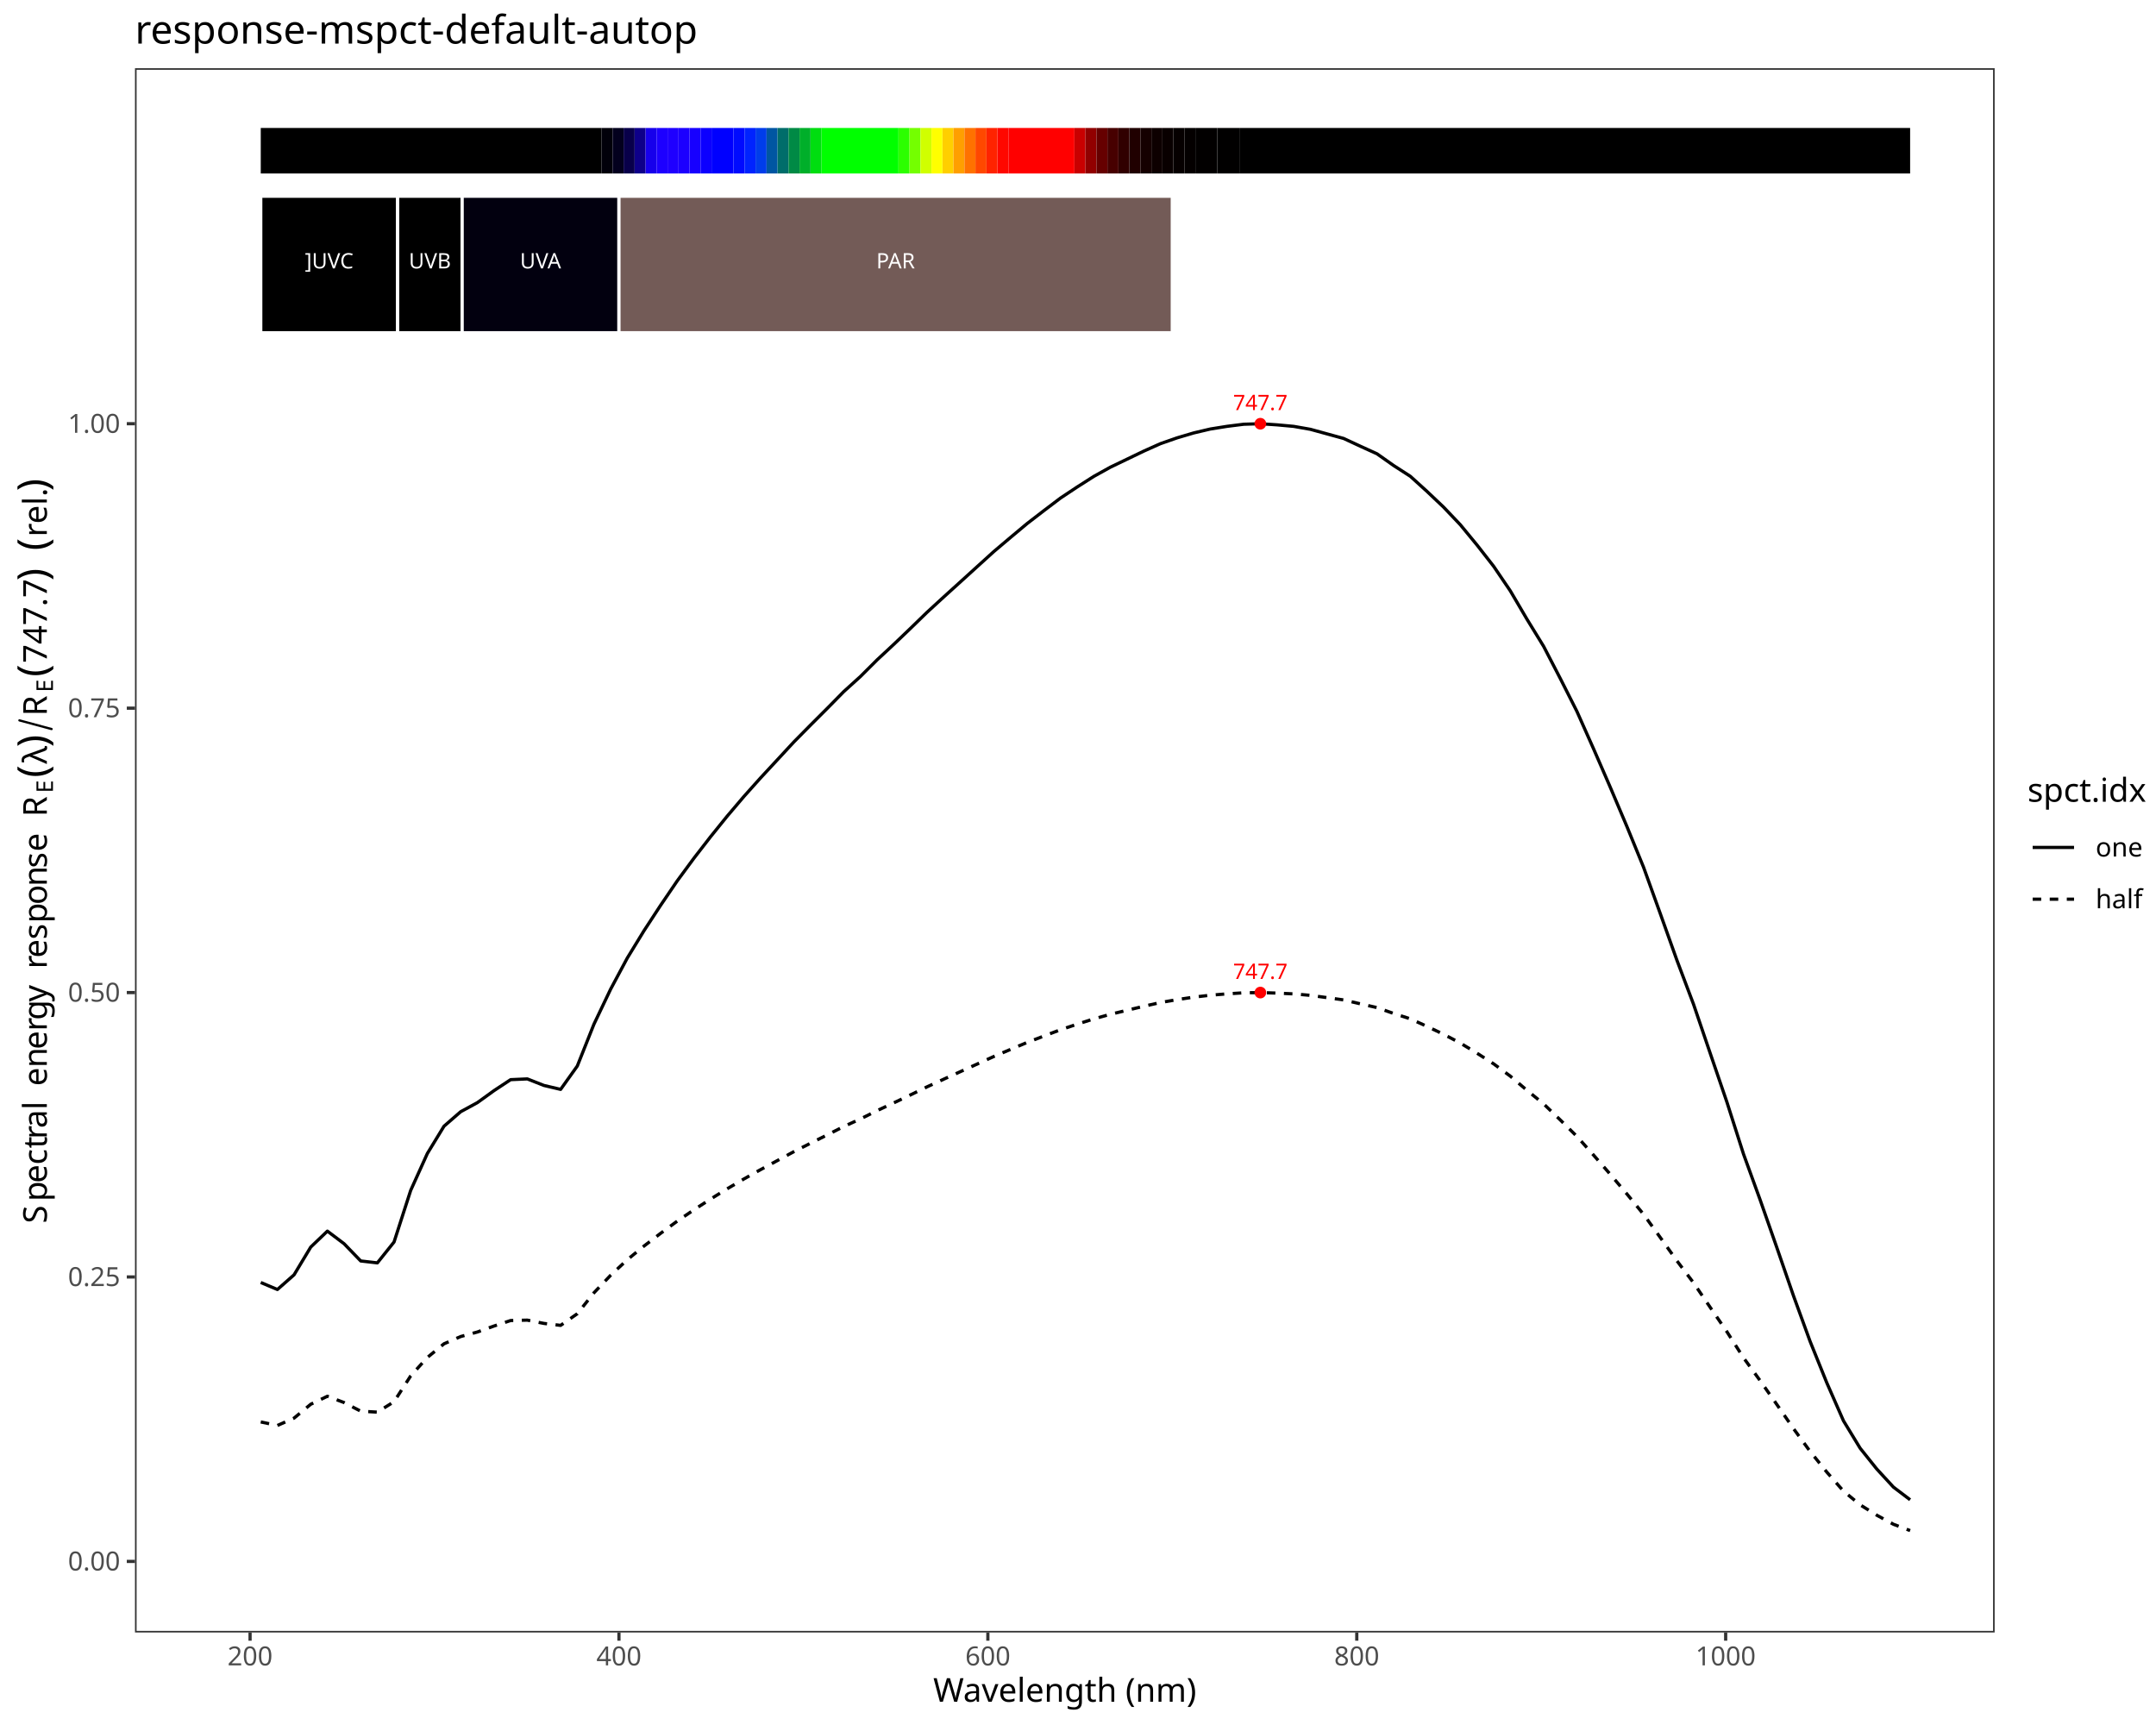
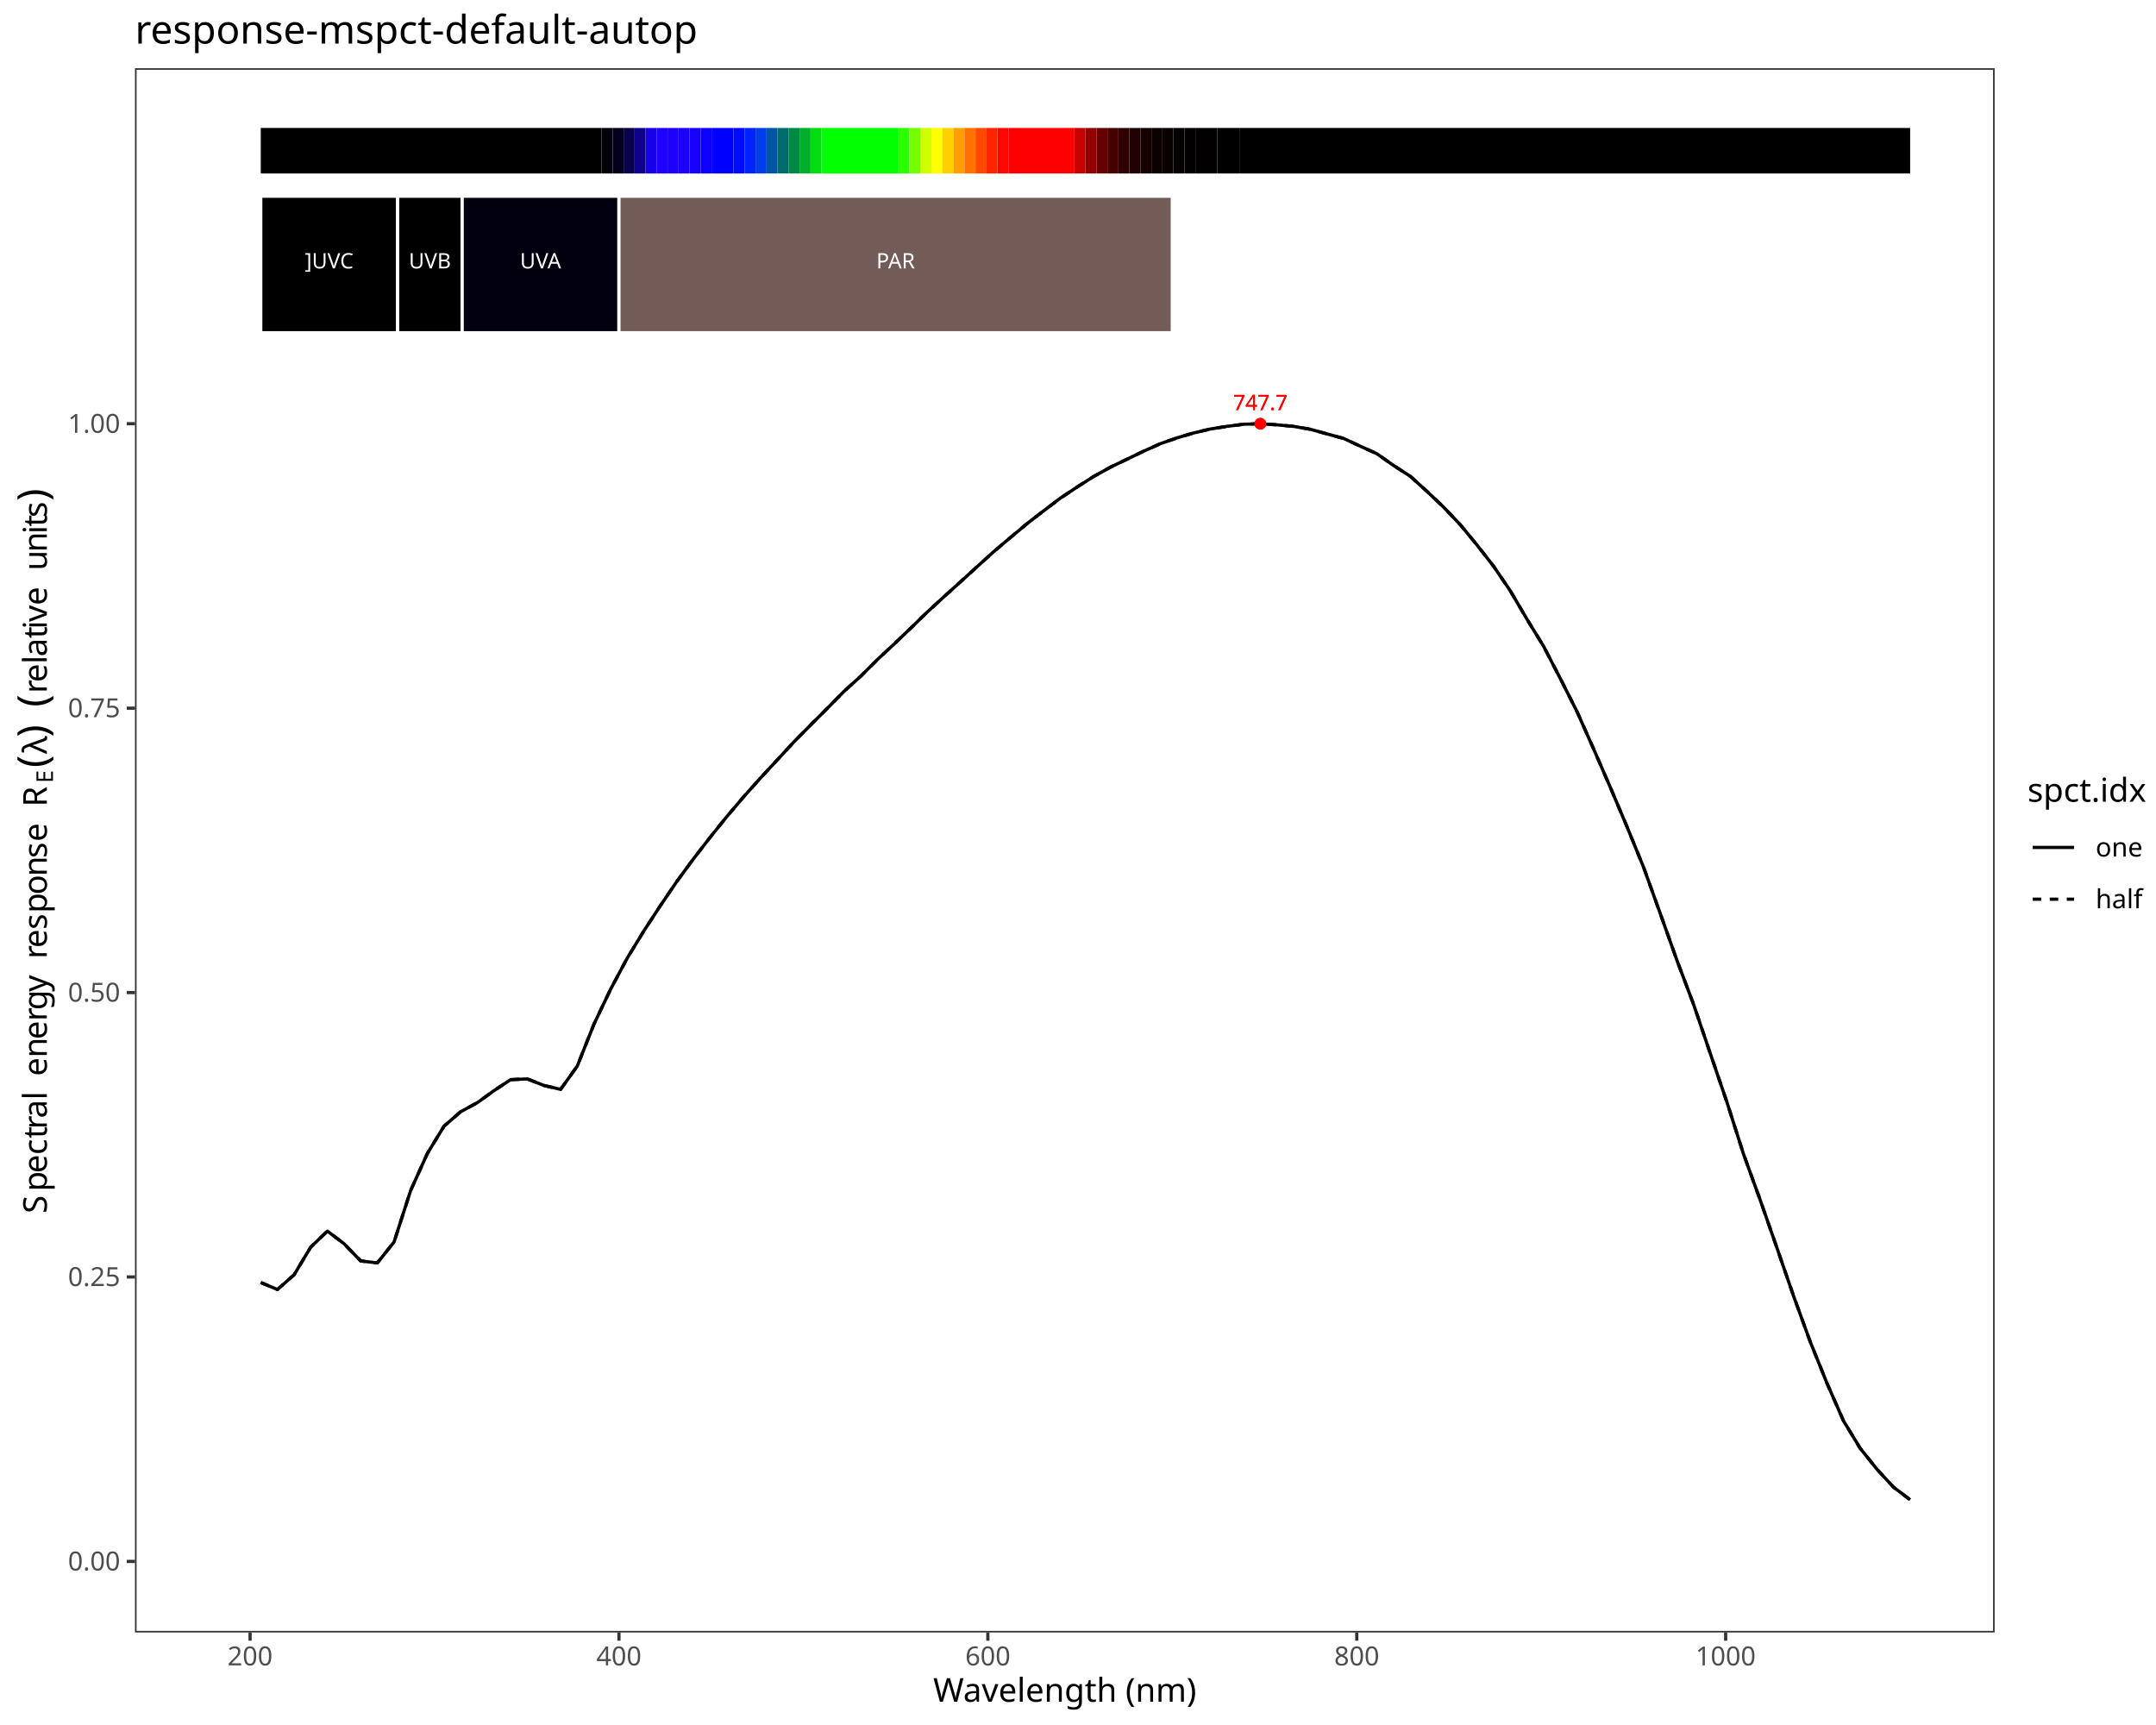
<svg xmlns="http://www.w3.org/2000/svg" class="svglite" data-engine-version="2.0" width="720.00pt" height="576.00pt" viewBox="0 0 720.00 576.00">
  <defs>
    <style type="text/css">
    .svglite line, .svglite polyline, .svglite polygon, .svglite path, .svglite rect, .svglite circle {
      fill: none;
      stroke: #000000;
      stroke-linecap: round;
      stroke-linejoin: round;
      stroke-miterlimit: 10.00;
    }
  </style>
  </defs>
  <rect width="100%" height="100%" style="stroke: none; fill: #FFFFFF;" />
  <defs>
    <clipPath id="cpMC4wMHw3MjAuMDB8MC4wMHw1NzYuMDA=">
      <rect x="0.00" y="0.00" width="720.00" height="576.00" />
    </clipPath>
  </defs>
  <g clip-path="url(#cpMC4wMHw3MjAuMDB8MC4wMHw1NzYuMDA=)">
    <rect x="0.00" y="0.00" width="720.00" height="576.00" style="stroke-width: 1.07; stroke: #FFFFFF; fill: #FFFFFF;" />
  </g>
  <defs>
    <clipPath id="cpNDUuMDh8NjY2LjEyfDIyLjc4fDU0NS4xMQ==">
      <rect x="45.08" y="22.78" width="621.04" height="522.33" />
    </clipPath>
  </defs>
  <g clip-path="url(#cpNDUuMDh8NjY2LjEyfDIyLjc4fDU0NS4xMQ==)">
    <rect x="45.08" y="22.78" width="621.04" height="522.33" style="stroke-width: 1.07; stroke: none; fill: #FFFFFF;" />
    <polyline points="87.08,428.24 92.64,430.58 98.20,425.68 103.77,416.42 109.33,411.09 114.90,415.29 120.46,421.05 126.02,421.69 131.59,414.73 137.15,397.49 142.71,385.18 148.28,376.05 153.84,371.22 159.41,368.19 164.97,364.18 170.53,360.51 176.10,360.26 181.66,362.45 187.22,363.76 192.79,355.96 198.35,341.99 203.92,330.30 209.48,319.91 215.04,310.82 220.61,302.30 226.17,294.13 231.74,286.57 237.30,279.39 242.86,272.51 248.43,265.96 253.99,259.75 259.55,253.76 265.12,247.74 270.68,242.11 276.25,236.55 281.81,230.90 287.37,225.87 292.94,220.31 298.50,215.14 304.06,209.82 309.63,204.41 315.19,199.31 320.76,194.27 326.32,189.22 331.88,184.18 337.45,179.47 343.01,174.82 348.57,170.54 354.14,166.32 359.70,162.63 365.27,159.08 370.83,155.99 376.39,153.32 381.96,150.64 387.52,148.15 393.08,146.21 398.65,144.56 404.21,143.25 409.78,142.36 415.34,141.66 420.90,141.49 426.47,141.86 432.03,142.37 437.59,143.35 443.16,144.88 448.72,146.41 454.29,149.00 459.85,151.53 465.41,155.45 470.98,159.04 476.54,164.08 482.10,169.35 487.67,175.21 493.23,181.96 498.80,189.09 504.36,197.28 509.92,206.74 515.49,215.81 521.05,226.54 526.61,237.54 532.18,250.06 537.74,262.84 543.31,275.98 548.87,289.58 554.43,305.00 560.00,320.61 565.56,335.34 571.12,351.68 576.69,367.96 582.25,385.36 587.82,400.70 593.38,416.59 598.94,432.69 604.51,447.97 610.07,461.75 615.63,474.42 621.20,483.58 626.76,490.53 632.33,496.58 637.89,500.79 " style="stroke-width: 1.07; stroke-linecap: butt;" />
-     <polyline points="87.08,474.80 92.64,475.98 98.20,473.53 103.77,468.90 109.33,466.23 114.90,468.33 120.46,471.21 126.02,471.53 131.59,468.05 137.15,459.43 142.71,453.28 148.28,448.71 153.84,446.29 159.41,444.78 164.97,442.78 170.53,440.94 176.10,440.81 181.66,441.91 187.22,442.56 192.79,438.67 198.35,431.68 203.92,425.83 209.48,420.64 215.04,416.09 220.61,411.83 226.17,407.75 231.74,403.97 237.30,400.38 242.86,396.94 248.43,393.67 253.99,390.56 259.55,387.56 265.12,384.55 270.68,381.74 276.25,378.96 281.81,376.14 287.37,373.62 292.94,370.84 298.50,368.25 304.06,365.60 309.63,362.89 315.19,360.34 320.76,357.82 326.32,355.30 331.88,352.78 337.45,350.42 343.01,348.09 348.57,345.96 354.14,343.85 359.70,342.00 365.27,340.22 370.83,338.68 376.39,337.34 381.96,336.01 387.52,334.76 393.08,333.79 398.65,332.96 404.21,332.31 409.78,331.86 415.34,331.51 420.90,331.43 426.47,331.61 432.03,331.87 437.59,332.36 443.16,333.12 448.72,333.89 454.29,335.19 459.85,336.45 465.41,338.41 470.98,340.20 476.54,342.72 482.10,345.36 487.67,348.29 493.23,351.66 498.80,355.23 504.36,359.33 509.92,364.06 515.49,368.59 521.05,373.96 526.61,379.46 532.18,385.71 537.74,392.10 543.31,398.68 548.87,405.48 554.43,413.18 560.00,420.99 565.56,428.35 571.12,436.53 576.69,444.66 582.25,453.37 587.82,461.04 593.38,468.98 598.94,477.03 604.51,484.67 610.07,491.56 615.63,497.90 621.20,502.48 626.76,505.95 632.33,508.98 637.89,511.08 " style="stroke-width: 1.07; stroke-dasharray: 2.85,2.85; stroke-linecap: butt;" />
+     <polyline points="87.08,428.24 92.64,430.58 98.20,425.68 103.77,416.42 109.33,411.09 114.90,415.29 120.46,421.05 126.02,421.69 131.59,414.73 137.15,397.49 142.71,385.18 148.28,376.05 153.84,371.22 159.41,368.19 164.97,364.18 170.53,360.51 176.10,360.26 181.66,362.45 187.22,363.76 192.79,355.96 198.35,341.99 203.92,330.30 209.48,319.91 215.04,310.82 220.61,302.30 226.17,294.13 231.74,286.57 237.30,279.39 242.86,272.51 248.43,265.96 253.99,259.75 259.55,253.76 265.12,247.74 270.68,242.11 276.25,236.55 281.81,230.90 287.37,225.87 292.94,220.31 298.50,215.14 304.06,209.82 309.63,204.41 315.19,199.31 320.76,194.27 326.32,189.22 331.88,184.18 337.45,179.47 343.01,174.82 348.57,170.54 354.14,166.32 359.70,162.63 365.27,159.08 370.83,155.99 376.39,153.32 381.96,150.64 387.52,148.15 393.08,146.21 398.65,144.56 404.21,143.25 409.78,142.36 415.34,141.66 420.90,141.49 426.47,141.86 432.03,142.37 437.59,143.35 443.16,144.88 448.72,146.41 454.29,149.00 459.85,151.53 465.41,155.45 470.98,159.04 476.54,164.08 482.10,169.35 487.67,175.21 493.23,181.96 498.80,189.09 504.36,197.28 509.92,206.74 515.49,215.81 521.05,226.54 526.61,237.54 532.18,250.06 537.74,262.84 543.31,275.98 548.87,289.58 554.43,305.00 560.00,320.61 565.56,335.34 571.12,351.68 576.69,367.96 582.25,385.36 587.82,400.70 593.38,416.59 598.94,432.69 604.51,447.97 610.07,461.75 615.63,474.42 621.20,483.58 626.76,490.53 632.33,496.58 637.89,500.79 " style="stroke-width: 1.07; stroke-dasharray: 2.85,2.85; stroke-linecap: butt;" />
    <text x="420.90" y="136.94" text-anchor="middle" style="font-size: 7.11px; fill: #FF0000; font-family: sans;" textLength="17.80px" lengthAdjust="spacingAndGlyphs">747.7</text>
-     <text x="420.90" y="326.87" text-anchor="middle" style="font-size: 7.11px; fill: #FF0000; font-family: sans;" textLength="17.80px" lengthAdjust="spacingAndGlyphs">747.7</text>
+     <text x="420.90" y="136.94" text-anchor="middle" style="font-size: 7.11px; fill: #FF0000; font-family: sans;" textLength="17.80px" lengthAdjust="spacingAndGlyphs">747.7</text>
    <circle cx="420.90" cy="141.49" r="1.95" style="stroke-width: 0.71; stroke: none; fill: #FF0000;" />
-     <circle cx="420.90" cy="331.43" r="1.95" style="stroke-width: 0.71; stroke: none; fill: #FF0000;" />
+     <circle cx="420.90" cy="141.49" r="1.95" style="stroke-width: 0.71; stroke: none; fill: #FF0000;" />
    <rect x="87.08" y="42.73" width="113.83" height="15.20" style="stroke-width: 1.07; stroke: none; stroke-linecap: square; stroke-linejoin: miter; fill: #000000;" />
    <rect x="200.91" y="42.73" width="3.67" height="15.20" style="stroke-width: 1.07; stroke: none; stroke-linecap: square; stroke-linejoin: miter; fill: #01000A;" />
    <rect x="204.58" y="42.73" width="3.67" height="15.20" style="stroke-width: 1.07; stroke: none; stroke-linecap: square; stroke-linejoin: miter; fill: #03001E;" />
    <rect x="208.26" y="42.73" width="3.67" height="15.20" style="stroke-width: 1.07; stroke: none; stroke-linecap: square; stroke-linejoin: miter; fill: #08004A;" />
    <rect x="211.93" y="42.73" width="3.67" height="15.20" style="stroke-width: 1.07; stroke: none; stroke-linecap: square; stroke-linejoin: miter; fill: #0E0089;" />
    <rect x="215.60" y="42.73" width="3.67" height="15.20" style="stroke-width: 1.07; stroke: none; stroke-linecap: square; stroke-linejoin: miter; fill: #1700EB;" />
    <rect x="219.27" y="42.73" width="3.67" height="15.20" style="stroke-width: 1.07; stroke: none; stroke-linecap: square; stroke-linejoin: miter; fill: #1D00FF;" />
    <rect x="222.94" y="42.73" width="3.67" height="15.20" style="stroke-width: 1.07; stroke: none; stroke-linecap: square; stroke-linejoin: miter; fill: #1F00FF;" />
    <rect x="226.62" y="42.73" width="3.67" height="15.20" style="stroke-width: 1.07; stroke: none; stroke-linecap: square; stroke-linejoin: miter; fill: #1C00FF;" />
    <rect x="230.29" y="42.73" width="3.67" height="15.20" style="stroke-width: 1.07; stroke: none; stroke-linecap: square; stroke-linejoin: miter; fill: #1700FF;" />
    <rect x="233.96" y="42.73" width="3.67" height="15.20" style="stroke-width: 1.07; stroke: none; stroke-linecap: square; stroke-linejoin: miter; fill: #0C00FF;" />
    <rect x="237.63" y="42.73" width="7.34" height="15.20" style="stroke-width: 1.07; stroke: none; stroke-linecap: square; stroke-linejoin: miter; fill: #0000FF;" />
    <rect x="244.98" y="42.73" width="3.67" height="15.20" style="stroke-width: 1.07; stroke: none; stroke-linecap: square; stroke-linejoin: miter; fill: #000BFF;" />
    <rect x="248.65" y="42.73" width="3.67" height="15.20" style="stroke-width: 1.07; stroke: none; stroke-linecap: square; stroke-linejoin: miter; fill: #0023FF;" />
    <rect x="252.32" y="42.73" width="3.67" height="15.20" style="stroke-width: 1.07; stroke: none; stroke-linecap: square; stroke-linejoin: miter; fill: #003DEB;" />
    <rect x="255.99" y="42.73" width="3.67" height="15.20" style="stroke-width: 1.07; stroke: none; stroke-linecap: square; stroke-linejoin: miter; fill: #0056A2;" />
    <rect x="259.67" y="42.73" width="3.67" height="15.20" style="stroke-width: 1.07; stroke: none; stroke-linecap: square; stroke-linejoin: miter; fill: #006D6A;" />
    <rect x="263.34" y="42.73" width="3.67" height="15.20" style="stroke-width: 1.07; stroke: none; stroke-linecap: square; stroke-linejoin: miter; fill: #008A45;" />
    <rect x="267.01" y="42.73" width="3.67" height="15.20" style="stroke-width: 1.07; stroke: none; stroke-linecap: square; stroke-linejoin: miter; fill: #00AF2A;" />
    <rect x="270.68" y="42.73" width="3.67" height="15.20" style="stroke-width: 1.07; stroke: none; stroke-linecap: square; stroke-linejoin: miter; fill: #00DE10;" />
    <rect x="274.35" y="42.73" width="25.70" height="15.20" style="stroke-width: 1.07; stroke: none; stroke-linecap: square; stroke-linejoin: miter; fill: #00FF00;" />
    <rect x="300.06" y="42.73" width="3.67" height="15.20" style="stroke-width: 1.07; stroke: none; stroke-linecap: square; stroke-linejoin: miter; fill: #2CFF00;" />
    <rect x="303.73" y="42.73" width="3.67" height="15.20" style="stroke-width: 1.07; stroke: none; stroke-linecap: square; stroke-linejoin: miter; fill: #74FF00;" />
    <rect x="307.40" y="42.73" width="3.67" height="15.20" style="stroke-width: 1.07; stroke: none; stroke-linecap: square; stroke-linejoin: miter; fill: #D0FF00;" />
    <rect x="311.07" y="42.73" width="3.67" height="15.20" style="stroke-width: 1.07; stroke: none; stroke-linecap: square; stroke-linejoin: miter; fill: #FFFF00;" />
    <rect x="314.75" y="42.73" width="3.67" height="15.20" style="stroke-width: 1.07; stroke: none; stroke-linecap: square; stroke-linejoin: miter; fill: #FFCF00;" />
    <rect x="318.42" y="42.73" width="3.67" height="15.20" style="stroke-width: 1.07; stroke: none; stroke-linecap: square; stroke-linejoin: miter; fill: #FF9F00;" />
    <rect x="322.09" y="42.73" width="3.67" height="15.20" style="stroke-width: 1.07; stroke: none; stroke-linecap: square; stroke-linejoin: miter; fill: #FF7200;" />
    <rect x="325.76" y="42.73" width="3.67" height="15.20" style="stroke-width: 1.07; stroke: none; stroke-linecap: square; stroke-linejoin: miter; fill: #FF4800;" />
    <rect x="329.43" y="42.73" width="3.67" height="15.20" style="stroke-width: 1.07; stroke: none; stroke-linecap: square; stroke-linejoin: miter; fill: #FF2300;" />
    <rect x="333.11" y="42.73" width="3.67" height="15.20" style="stroke-width: 1.07; stroke: none; stroke-linecap: square; stroke-linejoin: miter; fill: #FF0700;" />
    <rect x="336.78" y="42.73" width="22.03" height="15.20" style="stroke-width: 1.07; stroke: none; stroke-linecap: square; stroke-linejoin: miter; fill: #FF0000;" />
    <rect x="358.81" y="42.73" width="3.67" height="15.20" style="stroke-width: 1.07; stroke: none; stroke-linecap: square; stroke-linejoin: miter; fill: #C90000;" />
    <rect x="362.48" y="42.73" width="3.67" height="15.20" style="stroke-width: 1.07; stroke: none; stroke-linecap: square; stroke-linejoin: miter; fill: #910000;" />
    <rect x="366.16" y="42.73" width="3.67" height="15.20" style="stroke-width: 1.07; stroke: none; stroke-linecap: square; stroke-linejoin: miter; fill: #660000;" />
    <rect x="369.83" y="42.73" width="3.67" height="15.20" style="stroke-width: 1.07; stroke: none; stroke-linecap: square; stroke-linejoin: miter; fill: #470000;" />
    <rect x="373.50" y="42.73" width="3.67" height="15.20" style="stroke-width: 1.07; stroke: none; stroke-linecap: square; stroke-linejoin: miter; fill: #300000;" />
    <rect x="377.17" y="42.73" width="3.67" height="15.20" style="stroke-width: 1.07; stroke: none; stroke-linecap: square; stroke-linejoin: miter; fill: #200000;" />
    <rect x="380.84" y="42.73" width="3.67" height="15.20" style="stroke-width: 1.07; stroke: none; stroke-linecap: square; stroke-linejoin: miter; fill: #150000;" />
    <rect x="384.52" y="42.73" width="3.67" height="15.20" style="stroke-width: 1.07; stroke: none; stroke-linecap: square; stroke-linejoin: miter; fill: #0D0000;" />
    <rect x="388.19" y="42.73" width="3.67" height="15.20" style="stroke-width: 1.07; stroke: none; stroke-linecap: square; stroke-linejoin: miter; fill: #090000;" />
    <rect x="391.86" y="42.73" width="3.67" height="15.20" style="stroke-width: 1.07; stroke: none; stroke-linecap: square; stroke-linejoin: miter; fill: #060000;" />
    <rect x="395.53" y="42.73" width="3.67" height="15.20" style="stroke-width: 1.07; stroke: none; stroke-linecap: square; stroke-linejoin: miter; fill: #040000;" />
    <rect x="399.20" y="42.73" width="7.34" height="15.20" style="stroke-width: 1.07; stroke: none; stroke-linecap: square; stroke-linejoin: miter; fill: #020000;" />
    <rect x="406.55" y="42.73" width="7.34" height="15.20" style="stroke-width: 1.07; stroke: none; stroke-linecap: square; stroke-linejoin: miter; fill: #010000;" />
    <rect x="413.89" y="42.73" width="224.00" height="15.20" style="stroke-width: 1.07; stroke: none; stroke-linecap: square; stroke-linejoin: miter; fill: #000000;" />
    <rect x="87.08" y="65.52" width="45.71" height="45.59" style="stroke-width: 1.07; stroke: #FFFFFF; stroke-linecap: square; stroke-linejoin: miter; fill: #000000;" />
    <rect x="132.79" y="65.52" width="21.56" height="45.59" style="stroke-width: 1.07; stroke: #FFFFFF; stroke-linecap: square; stroke-linejoin: miter; fill: #000000;" />
    <rect x="154.34" y="65.52" width="52.36" height="45.59" style="stroke-width: 1.07; stroke: #FFFFFF; stroke-linecap: square; stroke-linejoin: miter; fill: #02000F;" />
    <rect x="206.70" y="65.52" width="184.79" height="45.59" style="stroke-width: 1.07; stroke: #FFFFFF; stroke-linecap: square; stroke-linejoin: miter; fill: #735B57;" />
    <text x="109.93" y="89.62" text-anchor="middle" style="font-size: 7.11px; fill: #FFFFFF; font-family: sans;" textLength="17.00px" lengthAdjust="spacingAndGlyphs">]UVC</text>
    <text x="143.57" y="89.62" text-anchor="middle" style="font-size: 7.11px; fill: #FFFFFF; font-family: sans;" textLength="14.63px" lengthAdjust="spacingAndGlyphs">UVB</text>
    <text x="180.52" y="89.62" text-anchor="middle" style="font-size: 7.11px; fill: #FFFFFF; font-family: sans;" textLength="14.63px" lengthAdjust="spacingAndGlyphs">UVA</text>
    <text x="299.10" y="89.62" text-anchor="middle" style="font-size: 7.11px; fill: #FFFFFF; font-family: sans;" textLength="14.63px" lengthAdjust="spacingAndGlyphs">PAR</text>
    <rect x="45.08" y="22.78" width="621.04" height="522.33" style="stroke-width: 1.07; stroke: #333333;" />
  </g>
  <g clip-path="url(#cpMC4wMHw3MjAuMDB8MC4wMHw1NzYuMDA=)">
    <text x="40.15" y="524.40" text-anchor="end" style="font-size: 8.80px; fill: #4D4D4D; font-family: sans;" textLength="17.13px" lengthAdjust="spacingAndGlyphs">0.00</text>
    <text x="40.15" y="429.43" text-anchor="end" style="font-size: 8.80px; fill: #4D4D4D; font-family: sans;" textLength="17.13px" lengthAdjust="spacingAndGlyphs">0.25</text>
    <text x="40.15" y="334.46" text-anchor="end" style="font-size: 8.80px; fill: #4D4D4D; font-family: sans;" textLength="17.13px" lengthAdjust="spacingAndGlyphs">0.50</text>
    <text x="40.15" y="239.49" text-anchor="end" style="font-size: 8.80px; fill: #4D4D4D; font-family: sans;" textLength="17.13px" lengthAdjust="spacingAndGlyphs">0.75</text>
    <text x="40.15" y="144.52" text-anchor="end" style="font-size: 8.80px; fill: #4D4D4D; font-family: sans;" textLength="17.13px" lengthAdjust="spacingAndGlyphs">1.00</text>
    <polyline points="42.34,521.37 45.08,521.37 " style="stroke-width: 1.07; stroke: #333333; stroke-linecap: butt;" />
    <polyline points="42.34,426.40 45.08,426.40 " style="stroke-width: 1.07; stroke: #333333; stroke-linecap: butt;" />
    <polyline points="42.34,331.43 45.08,331.43 " style="stroke-width: 1.07; stroke: #333333; stroke-linecap: butt;" />
    <polyline points="42.34,236.46 45.08,236.46 " style="stroke-width: 1.07; stroke: #333333; stroke-linecap: butt;" />
    <polyline points="42.34,141.49 45.08,141.49 " style="stroke-width: 1.07; stroke: #333333; stroke-linecap: butt;" />
    <polyline points="83.51,547.85 83.51,545.11 " style="stroke-width: 1.07; stroke: #333333; stroke-linecap: butt;" />
    <polyline points="206.70,547.85 206.70,545.11 " style="stroke-width: 1.07; stroke: #333333; stroke-linecap: butt;" />
    <polyline points="329.90,547.85 329.90,545.11 " style="stroke-width: 1.07; stroke: #333333; stroke-linecap: butt;" />
    <polyline points="453.10,547.85 453.10,545.11 " style="stroke-width: 1.07; stroke: #333333; stroke-linecap: butt;" />
    <polyline points="576.29,547.85 576.29,545.11 " style="stroke-width: 1.07; stroke: #333333; stroke-linecap: butt;" />
    <text x="83.51" y="556.10" text-anchor="middle" style="font-size: 8.80px; fill: #4D4D4D; font-family: sans;" textLength="14.68px" lengthAdjust="spacingAndGlyphs">200</text>
    <text x="206.70" y="556.10" text-anchor="middle" style="font-size: 8.80px; fill: #4D4D4D; font-family: sans;" textLength="14.68px" lengthAdjust="spacingAndGlyphs">400</text>
    <text x="329.90" y="556.10" text-anchor="middle" style="font-size: 8.80px; fill: #4D4D4D; font-family: sans;" textLength="14.68px" lengthAdjust="spacingAndGlyphs">600</text>
    <text x="453.10" y="556.10" text-anchor="middle" style="font-size: 8.80px; fill: #4D4D4D; font-family: sans;" textLength="14.68px" lengthAdjust="spacingAndGlyphs">800</text>
    <text x="576.29" y="556.10" text-anchor="middle" style="font-size: 8.80px; fill: #4D4D4D; font-family: sans;" textLength="19.58px" lengthAdjust="spacingAndGlyphs">1000</text>
    <text x="355.60" y="568.24" text-anchor="middle" style="font-size: 11.00px; font-family: sans;" textLength="83.76px" lengthAdjust="spacingAndGlyphs">Wavelength (nm)</text>
-     <text transform="translate(15.64,408.51) rotate(-90)" style="font-size: 11.00px; font-family: sans;" textLength="7.34px" lengthAdjust="spacingAndGlyphs">S</text>
-     <text transform="translate(15.64,401.17) rotate(-90)" style="font-size: 11.00px; font-family: sans;" textLength="6.12px" lengthAdjust="spacingAndGlyphs">p</text>
-     <text transform="translate(15.64,395.05) rotate(-90)" style="font-size: 11.00px; font-family: sans;" textLength="6.12px" lengthAdjust="spacingAndGlyphs">e</text>
-     <text transform="translate(15.64,388.93) rotate(-90)" style="font-size: 11.00px; font-family: sans;" textLength="5.50px" lengthAdjust="spacingAndGlyphs">c</text>
-     <text transform="translate(15.64,383.43) rotate(-90)" style="font-size: 11.00px; font-family: sans;" textLength="3.06px" lengthAdjust="spacingAndGlyphs">t</text>
-     <text transform="translate(15.64,380.37) rotate(-90)" style="font-size: 11.00px; font-family: sans;" textLength="3.66px" lengthAdjust="spacingAndGlyphs">r</text>
-     <text transform="translate(15.64,376.71) rotate(-90)" style="font-size: 11.00px; font-family: sans;" textLength="6.12px" lengthAdjust="spacingAndGlyphs">a</text>
-     <text transform="translate(15.64,370.59) rotate(-90)" style="font-size: 11.00px; font-family: sans;" textLength="2.44px" lengthAdjust="spacingAndGlyphs">l</text>
-     <text transform="translate(15.64,368.15) rotate(-90)" style="font-size: 11.00px; font-family: sans;" textLength="2.75px" lengthAdjust="spacingAndGlyphs"> </text>
-     <text transform="translate(15.64,365.40) rotate(-90)" style="font-size: 11.00px; font-family: sans;" textLength="2.75px" lengthAdjust="spacingAndGlyphs"> </text>
-     <text transform="translate(15.64,362.64) rotate(-90)" style="font-size: 11.00px; font-family: sans;" textLength="6.12px" lengthAdjust="spacingAndGlyphs">e</text>
-     <text transform="translate(15.64,356.53) rotate(-90)" style="font-size: 11.00px; font-family: sans;" textLength="6.12px" lengthAdjust="spacingAndGlyphs">n</text>
-     <text transform="translate(15.64,350.41) rotate(-90)" style="font-size: 11.00px; font-family: sans;" textLength="6.12px" lengthAdjust="spacingAndGlyphs">e</text>
-     <text transform="translate(15.64,344.29) rotate(-90)" style="font-size: 11.00px; font-family: sans;" textLength="3.66px" lengthAdjust="spacingAndGlyphs">r</text>
-     <text transform="translate(15.64,340.63) rotate(-90)" style="font-size: 11.00px; font-family: sans;" textLength="6.12px" lengthAdjust="spacingAndGlyphs">g</text>
-     <text transform="translate(15.64,334.51) rotate(-90)" style="font-size: 11.00px; font-family: sans;" textLength="5.50px" lengthAdjust="spacingAndGlyphs">y</text>
-     <text transform="translate(15.64,329.00) rotate(-90)" style="font-size: 11.00px; font-family: sans;" textLength="2.75px" lengthAdjust="spacingAndGlyphs"> </text>
-     <text transform="translate(15.64,326.25) rotate(-90)" style="font-size: 11.00px; font-family: sans;" textLength="2.75px" lengthAdjust="spacingAndGlyphs"> </text>
-     <text transform="translate(15.64,323.50) rotate(-90)" style="font-size: 11.00px; font-family: sans;" textLength="3.66px" lengthAdjust="spacingAndGlyphs">r</text>
-     <text transform="translate(15.64,319.84) rotate(-90)" style="font-size: 11.00px; font-family: sans;" textLength="6.12px" lengthAdjust="spacingAndGlyphs">e</text>
-     <text transform="translate(15.64,313.72) rotate(-90)" style="font-size: 11.00px; font-family: sans;" textLength="5.50px" lengthAdjust="spacingAndGlyphs">s</text>
-     <text transform="translate(15.64,308.21) rotate(-90)" style="font-size: 11.00px; font-family: sans;" textLength="6.12px" lengthAdjust="spacingAndGlyphs">p</text>
-     <text transform="translate(15.64,302.10) rotate(-90)" style="font-size: 11.00px; font-family: sans;" textLength="6.12px" lengthAdjust="spacingAndGlyphs">o</text>
-     <text transform="translate(15.64,295.98) rotate(-90)" style="font-size: 11.00px; font-family: sans;" textLength="6.12px" lengthAdjust="spacingAndGlyphs">n</text>
-     <text transform="translate(15.64,289.86) rotate(-90)" style="font-size: 11.00px; font-family: sans;" textLength="5.50px" lengthAdjust="spacingAndGlyphs">s</text>
-     <text transform="translate(15.64,284.36) rotate(-90)" style="font-size: 11.00px; font-family: sans;" textLength="6.12px" lengthAdjust="spacingAndGlyphs">e</text>
-     <text transform="translate(15.64,278.24) rotate(-90)" style="font-size: 11.00px; font-family: sans;" textLength="2.75px" lengthAdjust="spacingAndGlyphs"> </text>
-     <text transform="translate(15.64,275.49) rotate(-90)" style="font-size: 11.00px; font-family: sans;" textLength="2.75px" lengthAdjust="spacingAndGlyphs"> </text>
-     <text transform="translate(15.64,272.73) rotate(-90)" style="font-size: 11.00px; font-family: sans;" textLength="7.95px" lengthAdjust="spacingAndGlyphs">R</text>
-     <text transform="translate(17.68,264.79) rotate(-90)" style="font-size: 7.70px; font-family: sans;" textLength="5.14px" lengthAdjust="spacingAndGlyphs">E</text>
-     <text transform="translate(15.64,259.65) rotate(-90)" style="font-size: 13.75px; font-family: sans;" textLength="4.58px" lengthAdjust="spacingAndGlyphs">(</text>
-     <text transform="translate(15.64,255.07) rotate(-90)" style="font-size: 11.00px; font-family: sans;" textLength="5.60px" lengthAdjust="spacingAndGlyphs">λ</text>
-     <text transform="translate(15.64,249.47) rotate(-90)" style="font-size: 13.75px; font-family: sans;" textLength="4.57px" lengthAdjust="spacingAndGlyphs">)</text>
-     <polyline points="17.23,243.44 6.48,240.54 " style="stroke-width: 0.75;" />
-     <text transform="translate(15.64,239.08) rotate(-90)" style="font-size: 11.00px; font-family: sans;" textLength="7.95px" lengthAdjust="spacingAndGlyphs">R</text>
-     <text transform="translate(17.68,231.14) rotate(-90)" style="font-size: 7.70px; font-family: sans;" textLength="5.14px" lengthAdjust="spacingAndGlyphs">E</text>
-     <text transform="translate(15.64,226.00) rotate(-90)" style="font-size: 13.75px; font-family: sans;" textLength="4.58px" lengthAdjust="spacingAndGlyphs">(</text>
-     <text transform="translate(15.64,221.42) rotate(-90)" style="font-size: 11.00px; font-family: sans;" textLength="27.53px" lengthAdjust="spacingAndGlyphs">747.7</text>
-     <text transform="translate(15.64,193.89) rotate(-90)" style="font-size: 13.75px; font-family: sans;" textLength="4.57px" lengthAdjust="spacingAndGlyphs">)</text>
-     <text transform="translate(15.64,189.32) rotate(-90)" style="font-size: 11.00px; font-family: sans;" textLength="2.75px" lengthAdjust="spacingAndGlyphs"> </text>
-     <text transform="translate(15.64,186.57) rotate(-90)" style="font-size: 11.00px; font-family: sans;" textLength="2.75px" lengthAdjust="spacingAndGlyphs"> </text>
-     <text transform="translate(15.64,183.82) rotate(-90)" style="font-size: 13.75px; font-family: sans;" textLength="4.58px" lengthAdjust="spacingAndGlyphs">(</text>
-     <text transform="translate(15.64,179.24) rotate(-90)" style="font-size: 11.00px; font-family: sans;" textLength="15.28px" lengthAdjust="spacingAndGlyphs">rel.</text>
-     <text transform="translate(15.64,163.96) rotate(-90)" style="font-size: 13.75px; font-family: sans;" textLength="4.57px" lengthAdjust="spacingAndGlyphs">)</text>
+     <text transform="translate(15.64,405.18) rotate(-90)" style="font-size: 11.00px; font-family: sans;" textLength="7.34px" lengthAdjust="spacingAndGlyphs">S</text>
+     <text transform="translate(15.64,397.84) rotate(-90)" style="font-size: 11.00px; font-family: sans;" textLength="6.12px" lengthAdjust="spacingAndGlyphs">p</text>
+     <text transform="translate(15.64,391.73) rotate(-90)" style="font-size: 11.00px; font-family: sans;" textLength="6.12px" lengthAdjust="spacingAndGlyphs">e</text>
+     <text transform="translate(15.64,385.61) rotate(-90)" style="font-size: 11.00px; font-family: sans;" textLength="5.50px" lengthAdjust="spacingAndGlyphs">c</text>
+     <text transform="translate(15.64,380.10) rotate(-90)" style="font-size: 11.00px; font-family: sans;" textLength="3.06px" lengthAdjust="spacingAndGlyphs">t</text>
+     <text transform="translate(15.64,377.05) rotate(-90)" style="font-size: 11.00px; font-family: sans;" textLength="3.66px" lengthAdjust="spacingAndGlyphs">r</text>
+     <text transform="translate(15.64,373.38) rotate(-90)" style="font-size: 11.00px; font-family: sans;" textLength="6.12px" lengthAdjust="spacingAndGlyphs">a</text>
+     <text transform="translate(15.64,367.27) rotate(-90)" style="font-size: 11.00px; font-family: sans;" textLength="2.44px" lengthAdjust="spacingAndGlyphs">l</text>
+     <text transform="translate(15.64,364.82) rotate(-90)" style="font-size: 11.00px; font-family: sans;" textLength="2.75px" lengthAdjust="spacingAndGlyphs"> </text>
+     <text transform="translate(15.64,362.07) rotate(-90)" style="font-size: 11.00px; font-family: sans;" textLength="2.75px" lengthAdjust="spacingAndGlyphs"> </text>
+     <text transform="translate(15.64,359.32) rotate(-90)" style="font-size: 11.00px; font-family: sans;" textLength="6.12px" lengthAdjust="spacingAndGlyphs">e</text>
+     <text transform="translate(15.64,353.20) rotate(-90)" style="font-size: 11.00px; font-family: sans;" textLength="6.12px" lengthAdjust="spacingAndGlyphs">n</text>
+     <text transform="translate(15.64,347.08) rotate(-90)" style="font-size: 11.00px; font-family: sans;" textLength="6.12px" lengthAdjust="spacingAndGlyphs">e</text>
+     <text transform="translate(15.64,340.97) rotate(-90)" style="font-size: 11.00px; font-family: sans;" textLength="3.66px" lengthAdjust="spacingAndGlyphs">r</text>
+     <text transform="translate(15.64,337.30) rotate(-90)" style="font-size: 11.00px; font-family: sans;" textLength="6.12px" lengthAdjust="spacingAndGlyphs">g</text>
+     <text transform="translate(15.64,331.18) rotate(-90)" style="font-size: 11.00px; font-family: sans;" textLength="5.50px" lengthAdjust="spacingAndGlyphs">y</text>
+     <text transform="translate(15.64,325.68) rotate(-90)" style="font-size: 11.00px; font-family: sans;" textLength="2.75px" lengthAdjust="spacingAndGlyphs"> </text>
+     <text transform="translate(15.64,322.93) rotate(-90)" style="font-size: 11.00px; font-family: sans;" textLength="2.75px" lengthAdjust="spacingAndGlyphs"> </text>
+     <text transform="translate(15.64,320.18) rotate(-90)" style="font-size: 11.00px; font-family: sans;" textLength="3.66px" lengthAdjust="spacingAndGlyphs">r</text>
+     <text transform="translate(15.64,316.51) rotate(-90)" style="font-size: 11.00px; font-family: sans;" textLength="6.12px" lengthAdjust="spacingAndGlyphs">e</text>
+     <text transform="translate(15.64,310.39) rotate(-90)" style="font-size: 11.00px; font-family: sans;" textLength="5.50px" lengthAdjust="spacingAndGlyphs">s</text>
+     <text transform="translate(15.64,304.89) rotate(-90)" style="font-size: 11.00px; font-family: sans;" textLength="6.12px" lengthAdjust="spacingAndGlyphs">p</text>
+     <text transform="translate(15.64,298.77) rotate(-90)" style="font-size: 11.00px; font-family: sans;" textLength="6.12px" lengthAdjust="spacingAndGlyphs">o</text>
+     <text transform="translate(15.64,292.65) rotate(-90)" style="font-size: 11.00px; font-family: sans;" textLength="6.12px" lengthAdjust="spacingAndGlyphs">n</text>
+     <text transform="translate(15.64,286.53) rotate(-90)" style="font-size: 11.00px; font-family: sans;" textLength="5.50px" lengthAdjust="spacingAndGlyphs">s</text>
+     <text transform="translate(15.64,281.03) rotate(-90)" style="font-size: 11.00px; font-family: sans;" textLength="6.12px" lengthAdjust="spacingAndGlyphs">e</text>
+     <text transform="translate(15.64,274.91) rotate(-90)" style="font-size: 11.00px; font-family: sans;" textLength="2.75px" lengthAdjust="spacingAndGlyphs"> </text>
+     <text transform="translate(15.64,272.16) rotate(-90)" style="font-size: 11.00px; font-family: sans;" textLength="2.75px" lengthAdjust="spacingAndGlyphs"> </text>
+     <text transform="translate(15.64,269.41) rotate(-90)" style="font-size: 11.00px; font-family: sans;" textLength="7.95px" lengthAdjust="spacingAndGlyphs">R</text>
+     <text transform="translate(17.68,261.46) rotate(-90)" style="font-size: 7.70px; font-family: sans;" textLength="5.14px" lengthAdjust="spacingAndGlyphs">E</text>
+     <text transform="translate(15.64,256.32) rotate(-90)" style="font-size: 13.75px; font-family: sans;" textLength="4.58px" lengthAdjust="spacingAndGlyphs">(</text>
+     <text transform="translate(15.64,251.75) rotate(-90)" style="font-size: 11.00px; font-family: sans;" textLength="5.60px" lengthAdjust="spacingAndGlyphs">λ</text>
+     <text transform="translate(15.64,246.14) rotate(-90)" style="font-size: 13.75px; font-family: sans;" textLength="4.57px" lengthAdjust="spacingAndGlyphs">)</text>
+     <text transform="translate(15.64,241.57) rotate(-90)" style="font-size: 11.00px; font-family: sans;" textLength="2.75px" lengthAdjust="spacingAndGlyphs"> </text>
+     <text transform="translate(15.64,238.82) rotate(-90)" style="font-size: 11.00px; font-family: sans;" textLength="2.75px" lengthAdjust="spacingAndGlyphs"> </text>
+     <text transform="translate(15.64,236.07) rotate(-90)" style="font-size: 13.75px; font-family: sans;" textLength="4.58px" lengthAdjust="spacingAndGlyphs">(</text>
+     <text transform="translate(15.64,231.49) rotate(-90)" style="font-size: 11.00px; font-family: sans;" textLength="3.66px" lengthAdjust="spacingAndGlyphs">r</text>
+     <text transform="translate(15.64,227.83) rotate(-90)" style="font-size: 11.00px; font-family: sans;" textLength="6.12px" lengthAdjust="spacingAndGlyphs">e</text>
+     <text transform="translate(15.64,221.71) rotate(-90)" style="font-size: 11.00px; font-family: sans;" textLength="2.44px" lengthAdjust="spacingAndGlyphs">l</text>
+     <text transform="translate(15.64,219.26) rotate(-90)" style="font-size: 11.00px; font-family: sans;" textLength="6.12px" lengthAdjust="spacingAndGlyphs">a</text>
+     <text transform="translate(15.64,213.15) rotate(-90)" style="font-size: 11.00px; font-family: sans;" textLength="3.06px" lengthAdjust="spacingAndGlyphs">t</text>
+     <text transform="translate(15.64,210.09) rotate(-90)" style="font-size: 11.00px; font-family: sans;" textLength="2.44px" lengthAdjust="spacingAndGlyphs">i</text>
+     <text transform="translate(15.64,207.65) rotate(-90)" style="font-size: 11.00px; font-family: sans;" textLength="5.50px" lengthAdjust="spacingAndGlyphs">v</text>
+     <text transform="translate(15.64,202.14) rotate(-90)" style="font-size: 11.00px; font-family: sans;" textLength="6.12px" lengthAdjust="spacingAndGlyphs">e</text>
+     <text transform="translate(15.64,196.03) rotate(-90)" style="font-size: 11.00px; font-family: sans;" textLength="2.75px" lengthAdjust="spacingAndGlyphs"> </text>
+     <text transform="translate(15.64,193.27) rotate(-90)" style="font-size: 11.00px; font-family: sans;" textLength="2.75px" lengthAdjust="spacingAndGlyphs"> </text>
+     <text transform="translate(15.64,190.52) rotate(-90)" style="font-size: 11.00px; font-family: sans;" textLength="6.12px" lengthAdjust="spacingAndGlyphs">u</text>
+     <text transform="translate(15.64,184.40) rotate(-90)" style="font-size: 11.00px; font-family: sans;" textLength="6.12px" lengthAdjust="spacingAndGlyphs">n</text>
+     <text transform="translate(15.64,178.29) rotate(-90)" style="font-size: 11.00px; font-family: sans;" textLength="2.44px" lengthAdjust="spacingAndGlyphs">i</text>
+     <text transform="translate(15.64,175.84) rotate(-90)" style="font-size: 11.00px; font-family: sans;" textLength="3.06px" lengthAdjust="spacingAndGlyphs">t</text>
+     <text transform="translate(15.64,172.79) rotate(-90)" style="font-size: 11.00px; font-family: sans;" textLength="5.50px" lengthAdjust="spacingAndGlyphs">s</text>
+     <text transform="translate(15.64,167.28) rotate(-90)" style="font-size: 13.75px; font-family: sans;" textLength="4.57px" lengthAdjust="spacingAndGlyphs">)</text>
    <rect x="677.08" y="259.00" width="37.44" height="49.89" style="stroke-width: 1.07; stroke: none; fill: #FFFFFF;" />
    <text x="677.08" y="267.71" style="font-size: 11.00px; font-family: sans;" textLength="37.30px" lengthAdjust="spacingAndGlyphs">spct.idx</text>
    <rect x="677.08" y="274.33" width="17.28" height="17.28" style="stroke-width: 1.07; stroke: none; fill: #FFFFFF;" />
    <line x1="678.81" y1="282.97" x2="692.63" y2="282.97" style="stroke-width: 1.07; stroke-linecap: butt;" />
    <rect x="677.08" y="291.61" width="17.28" height="17.28" style="stroke-width: 1.07; stroke: none; fill: #FFFFFF;" />
    <line x1="678.81" y1="300.25" x2="692.63" y2="300.25" style="stroke-width: 1.07; stroke-dasharray: 2.85,2.85; stroke-linecap: butt;" />
    <text x="699.84" y="286.00" style="font-size: 8.80px; font-family: sans;" textLength="14.68px" lengthAdjust="spacingAndGlyphs">one</text>
    <text x="699.84" y="303.28" style="font-size: 8.80px; font-family: sans;" textLength="14.19px" lengthAdjust="spacingAndGlyphs">half</text>
    <text x="45.08" y="14.56" style="font-size: 13.20px; font-family: sans;" textLength="175.39px" lengthAdjust="spacingAndGlyphs">response-mspct-default-autop</text>
  </g>
</svg>
